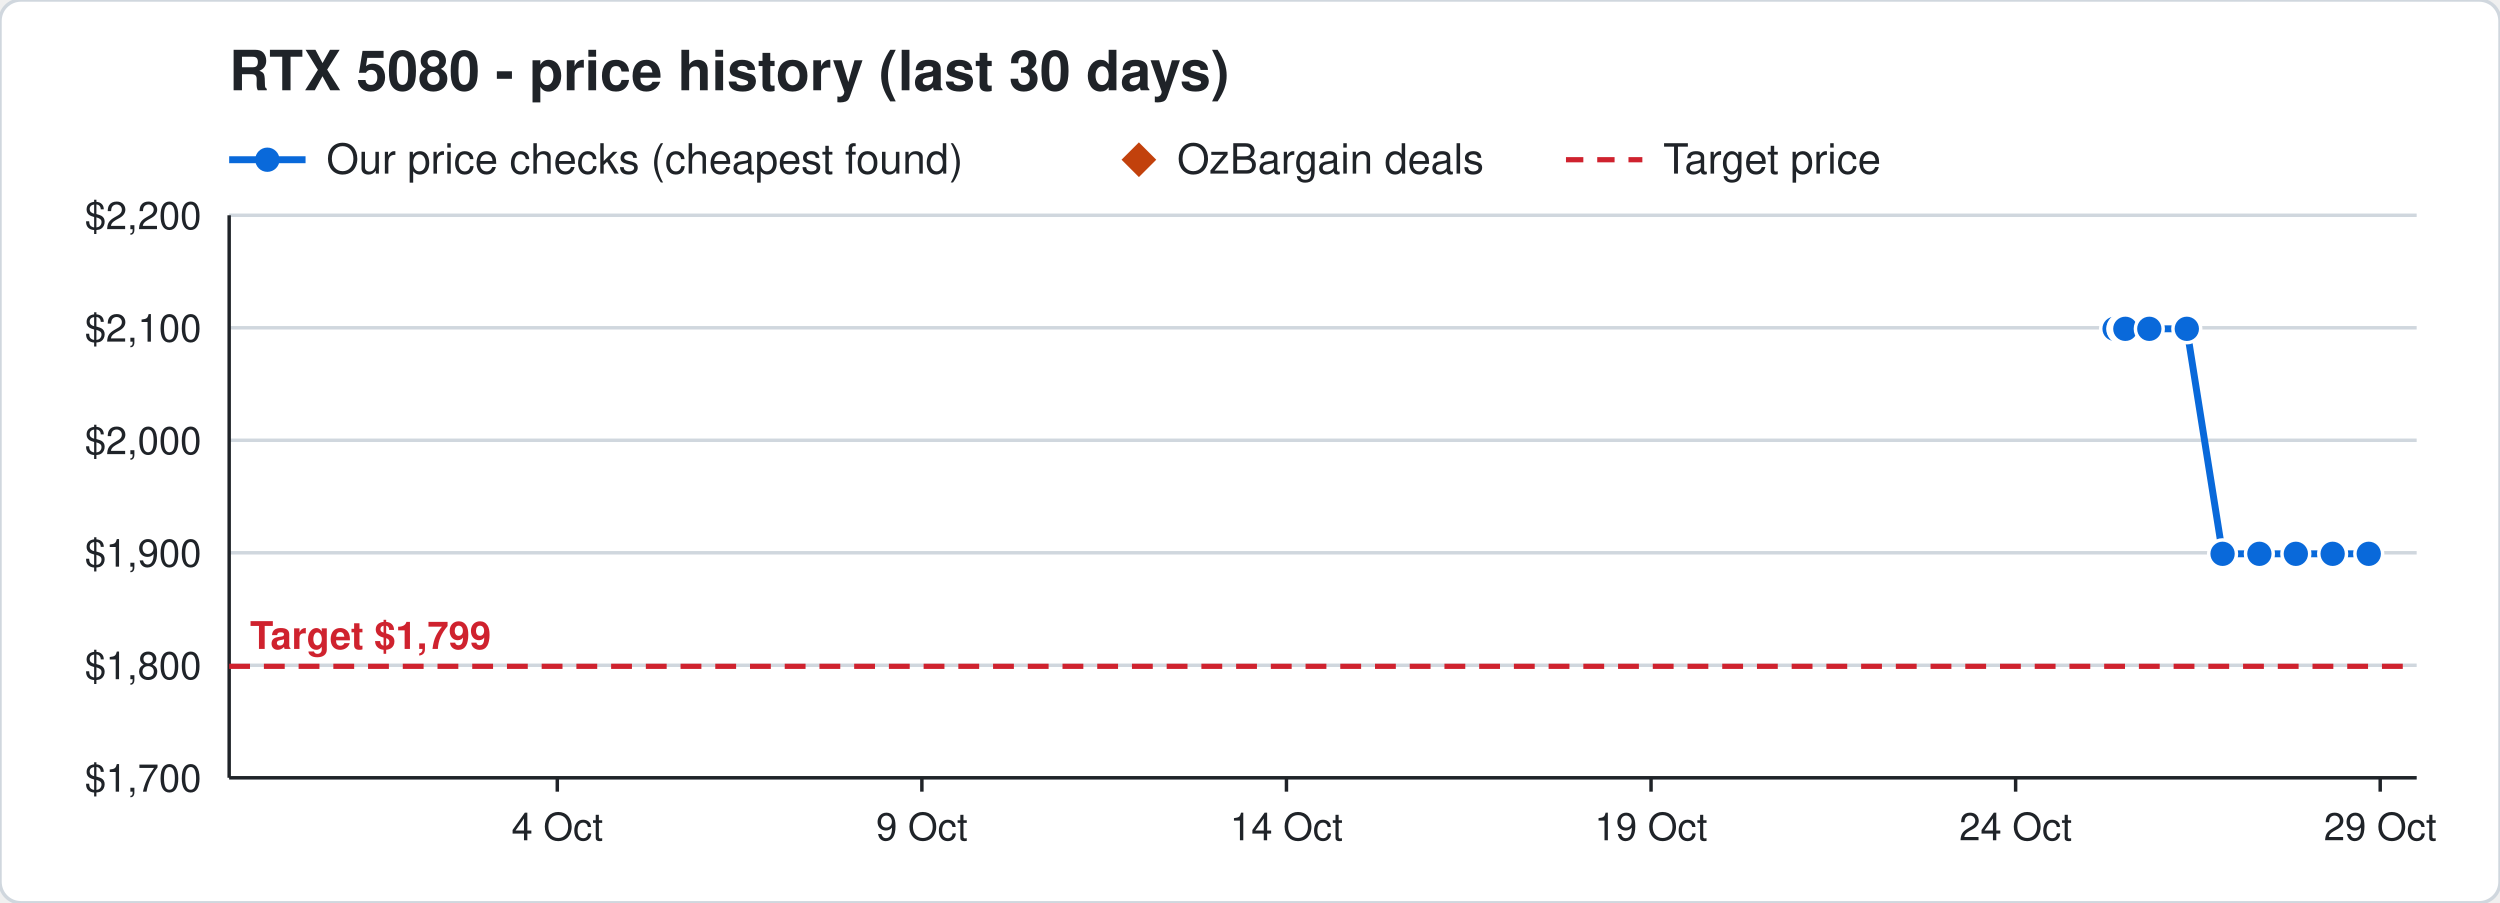
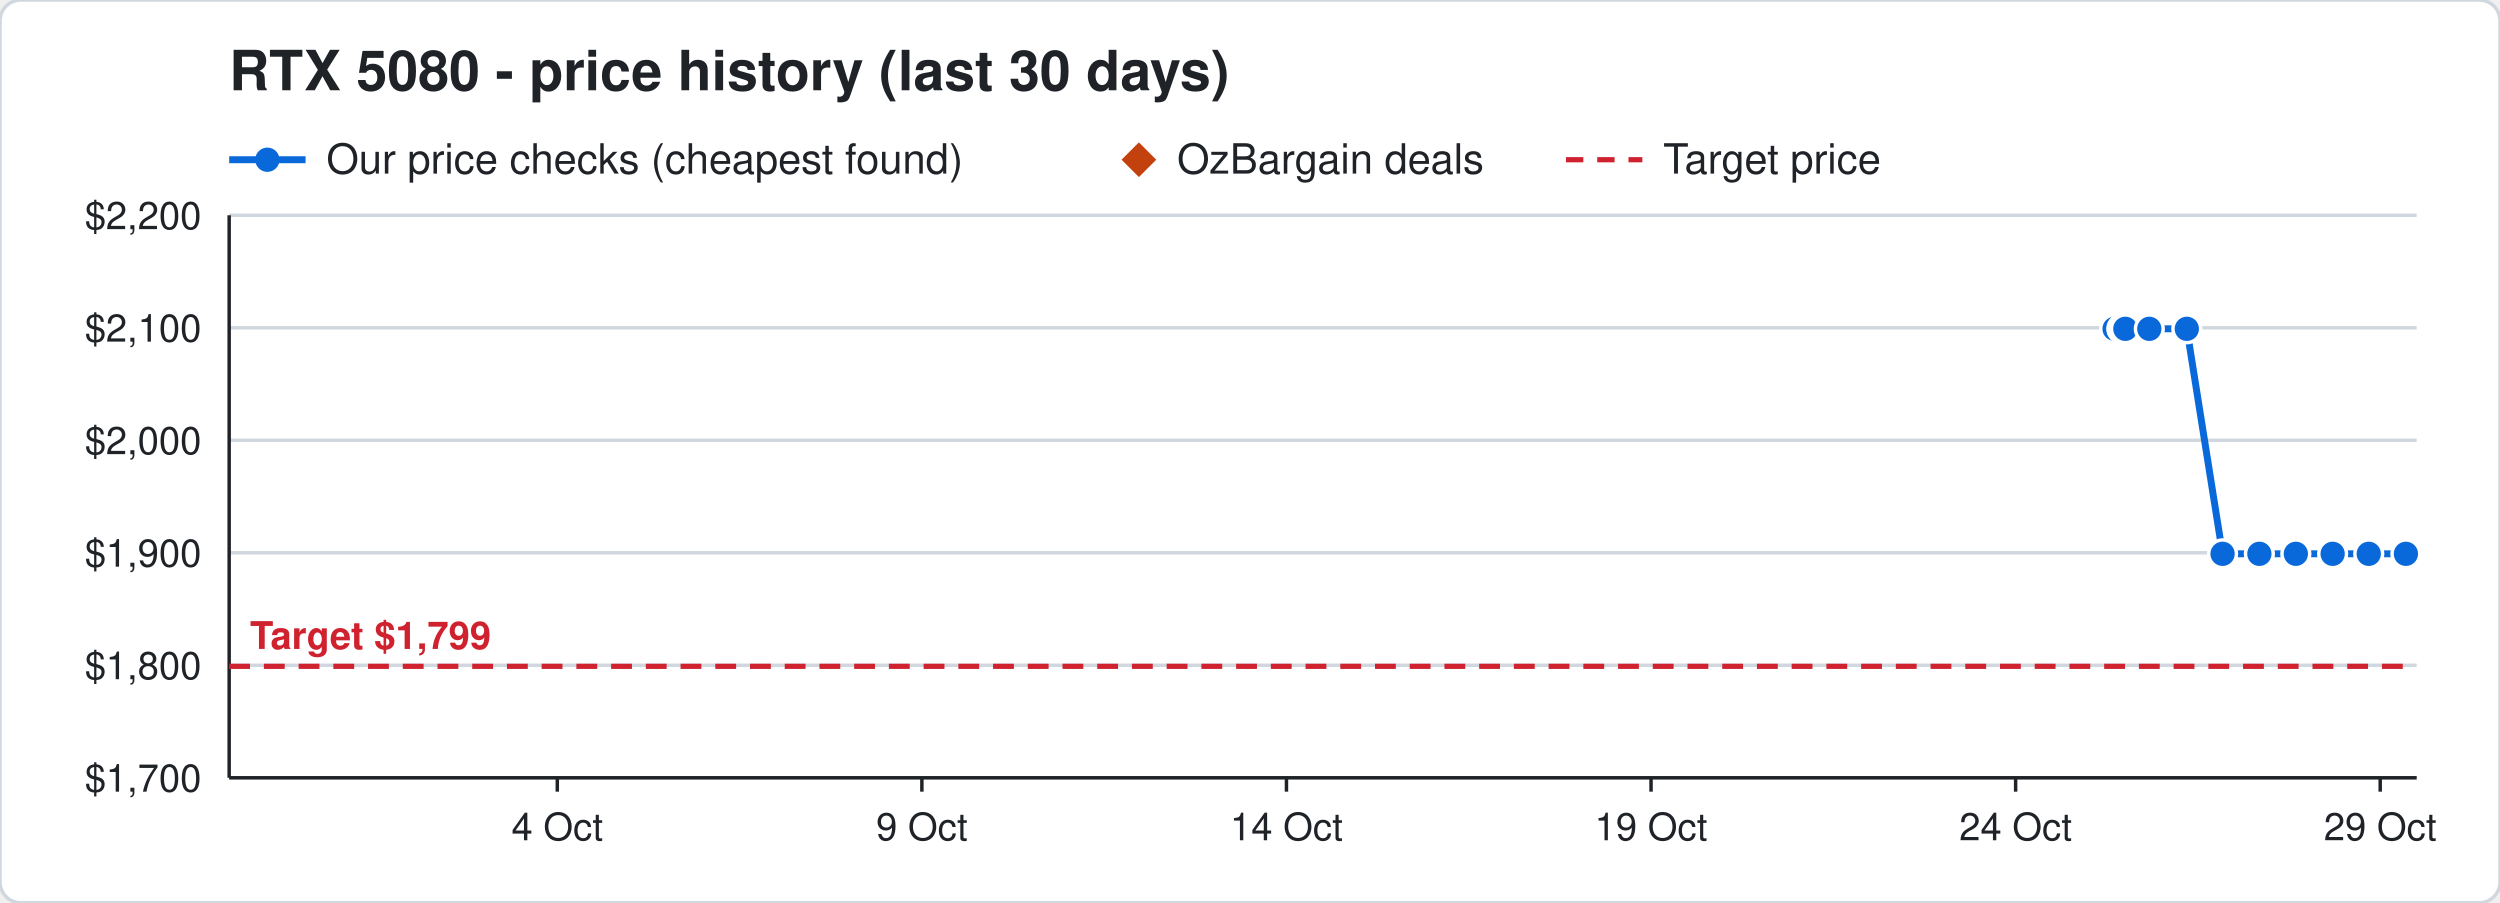
<svg xmlns="http://www.w3.org/2000/svg" width="720" height="260" viewBox="0 0 720 260" font-family="Segoe UI, Helvetica, Arial, sans-serif">
  <rect width="720" height="260" rx="6" fill="#ffffff" stroke="#d0d7de" />
  <text x="66" y="26" font-size="16" font-weight="700" fill="#1f2328">RTX 5080 - price history (last 30 days)</text>
  <line x1="66" y1="46" x2="88" y2="46" stroke="#0969da" stroke-width="2" />
  <circle cx="77" cy="46" r="3.5" fill="#0969da" />
  <text x="94" y="50" font-size="12" fill="#1f2328">Our price checks (cheapest found)</text>
  <path d="M328 41 l5 5 l-5 5 l-5 -5 z" fill="#c2410c" />
  <text x="339" y="50" font-size="12" fill="#1f2328">OzBargain deals</text>
  <line x1="451" y1="46" x2="473" y2="46" stroke="#cf222e" stroke-width="1.5" stroke-dasharray="5 4" />
  <text x="479" y="50" font-size="12" fill="#1f2328">Target price</text>
  <line x1="66" y1="224.0" x2="696" y2="224.0" stroke="#d0d7de" />
  <text x="58" y="228.0" font-size="11" text-anchor="end" fill="#1f2328">$1,700</text>
  <line x1="66" y1="191.6" x2="696" y2="191.6" stroke="#d0d7de" />
  <text x="58" y="195.6" font-size="11" text-anchor="end" fill="#1f2328">$1,800</text>
  <line x1="66" y1="159.2" x2="696" y2="159.2" stroke="#d0d7de" />
  <text x="58" y="163.2" font-size="11" text-anchor="end" fill="#1f2328">$1,900</text>
  <line x1="66" y1="126.8" x2="696" y2="126.8" stroke="#d0d7de" />
  <text x="58" y="130.8" font-size="11" text-anchor="end" fill="#1f2328">$2,000</text>
  <line x1="66" y1="94.4" x2="696" y2="94.4" stroke="#d0d7de" />
  <text x="58" y="98.4" font-size="11" text-anchor="end" fill="#1f2328">$2,100</text>
  <line x1="66" y1="62.0" x2="696" y2="62.0" stroke="#d0d7de" />
  <text x="58" y="66.0" font-size="11" text-anchor="end" fill="#1f2328">$2,200</text>
  <line x1="685.5" y1="224" x2="685.5" y2="228" stroke="#1f2328" />
  <text x="685.5" y="242" font-size="11" text-anchor="middle" fill="#1f2328">29 Oct</text>
  <line x1="580.5" y1="224" x2="580.5" y2="228" stroke="#1f2328" />
  <text x="580.5" y="242" font-size="11" text-anchor="middle" fill="#1f2328">24 Oct</text>
  <line x1="475.5" y1="224" x2="475.5" y2="228" stroke="#1f2328" />
  <text x="475.5" y="242" font-size="11" text-anchor="middle" fill="#1f2328">19 Oct</text>
  <line x1="370.5" y1="224" x2="370.5" y2="228" stroke="#1f2328" />
  <text x="370.5" y="242" font-size="11" text-anchor="middle" fill="#1f2328">14 Oct</text>
  <line x1="265.5" y1="224" x2="265.5" y2="228" stroke="#1f2328" />
  <text x="265.5" y="242" font-size="11" text-anchor="middle" fill="#1f2328">9 Oct</text>
  <line x1="160.5" y1="224" x2="160.5" y2="228" stroke="#1f2328" />
  <text x="160.5" y="242" font-size="11" text-anchor="middle" fill="#1f2328">4 Oct</text>
  <line x1="66" y1="224" x2="696" y2="224" stroke="#1f2328" />
  <line x1="66" y1="62" x2="66" y2="224" stroke="#1f2328" />
  <line x1="66" y1="191.9" x2="696" y2="191.9" stroke="#cf222e" stroke-width="1.5" stroke-dasharray="6 4" />
  <text x="72" y="186.9" font-size="11" font-weight="700" text-anchor="start" fill="#cf222e" stroke="#ffffff" stroke-width="3" paint-order="stroke">Target $1,799</text>
-   <polyline points="609.0,94.7 611.1,94.7 611.2,94.7 611.9,94.7 612.0,94.7 612.1,94.7 619.0,94.7 629.8,94.7 640.1,159.5 650.7,159.5 661.2,159.5 671.8,159.5 682.2,159.5" fill="none" stroke="#0969da" stroke-width="2" />
+   <polyline points="609.0,94.7 611.1,94.7 611.2,94.7 611.9,94.7 612.0,94.7 612.1,94.7 619.0,94.7 629.8,94.7 640.1,159.5 650.7,159.5 661.2,159.5 671.8,159.5 682.2,159.5 692.9,159.5" fill="none" stroke="#0969da" stroke-width="2" />
  <circle cx="609.0" cy="94.7" r="4" fill="#0969da" stroke="#ffffff" stroke-width="1" />
  <circle cx="611.1" cy="94.7" r="4" fill="#0969da" stroke="#ffffff" stroke-width="1" />
  <circle cx="611.2" cy="94.7" r="4" fill="#0969da" stroke="#ffffff" stroke-width="1" />
  <circle cx="611.9" cy="94.7" r="4" fill="#0969da" stroke="#ffffff" stroke-width="1" />
  <circle cx="612.0" cy="94.7" r="4" fill="#0969da" stroke="#ffffff" stroke-width="1" />
  <circle cx="612.1" cy="94.7" r="4" fill="#0969da" stroke="#ffffff" stroke-width="1" />
  <circle cx="619.0" cy="94.7" r="4" fill="#0969da" stroke="#ffffff" stroke-width="1" />
  <circle cx="629.8" cy="94.7" r="4" fill="#0969da" stroke="#ffffff" stroke-width="1" />
  <circle cx="640.1" cy="159.5" r="4" fill="#0969da" stroke="#ffffff" stroke-width="1" />
  <circle cx="650.7" cy="159.5" r="4" fill="#0969da" stroke="#ffffff" stroke-width="1" />
  <circle cx="661.2" cy="159.5" r="4" fill="#0969da" stroke="#ffffff" stroke-width="1" />
  <circle cx="671.8" cy="159.5" r="4" fill="#0969da" stroke="#ffffff" stroke-width="1" />
  <circle cx="682.2" cy="159.5" r="4" fill="#0969da" stroke="#ffffff" stroke-width="1" />
+   <circle cx="692.9" cy="159.5" r="4" fill="#0969da" stroke="#ffffff" stroke-width="1" />
</svg>
